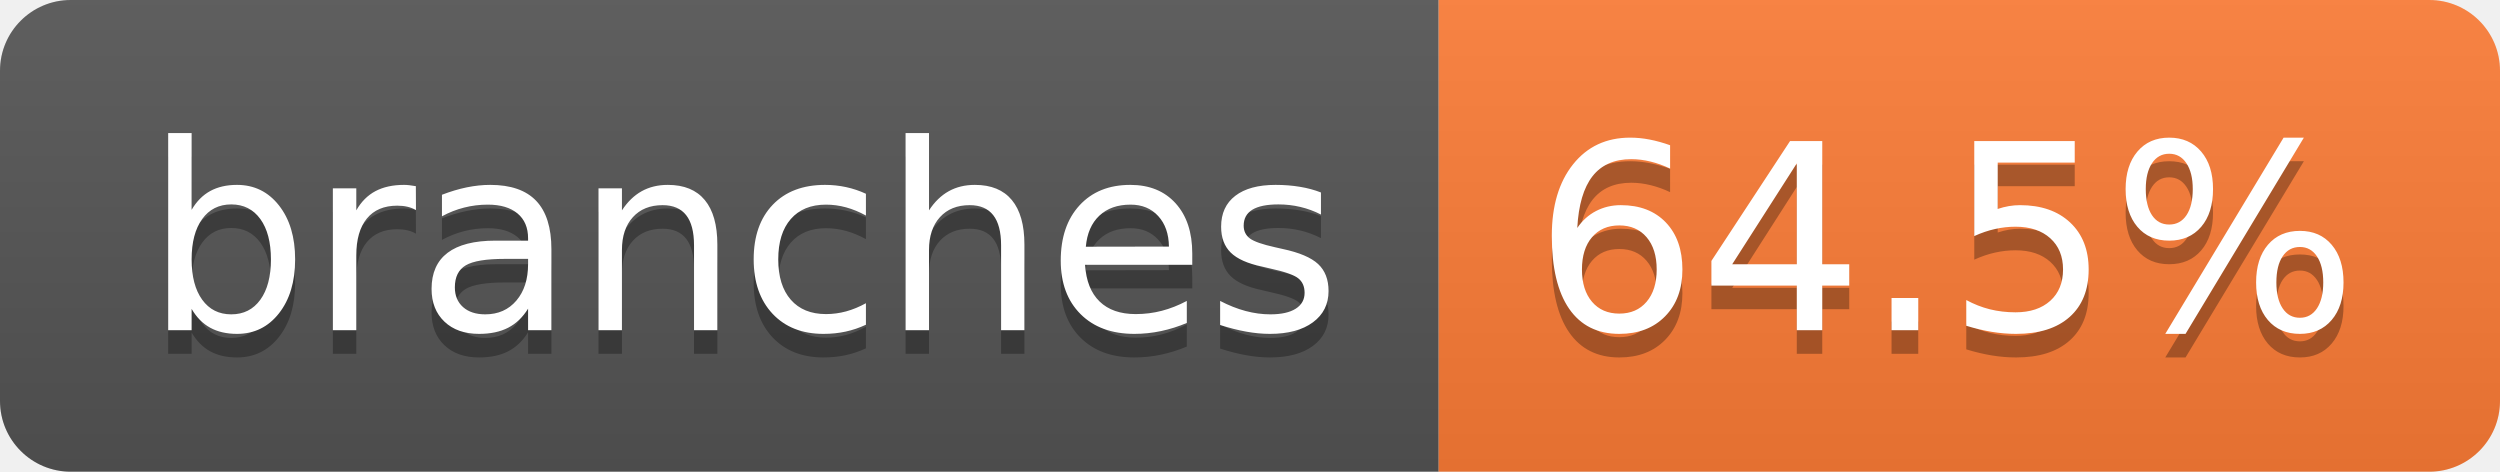
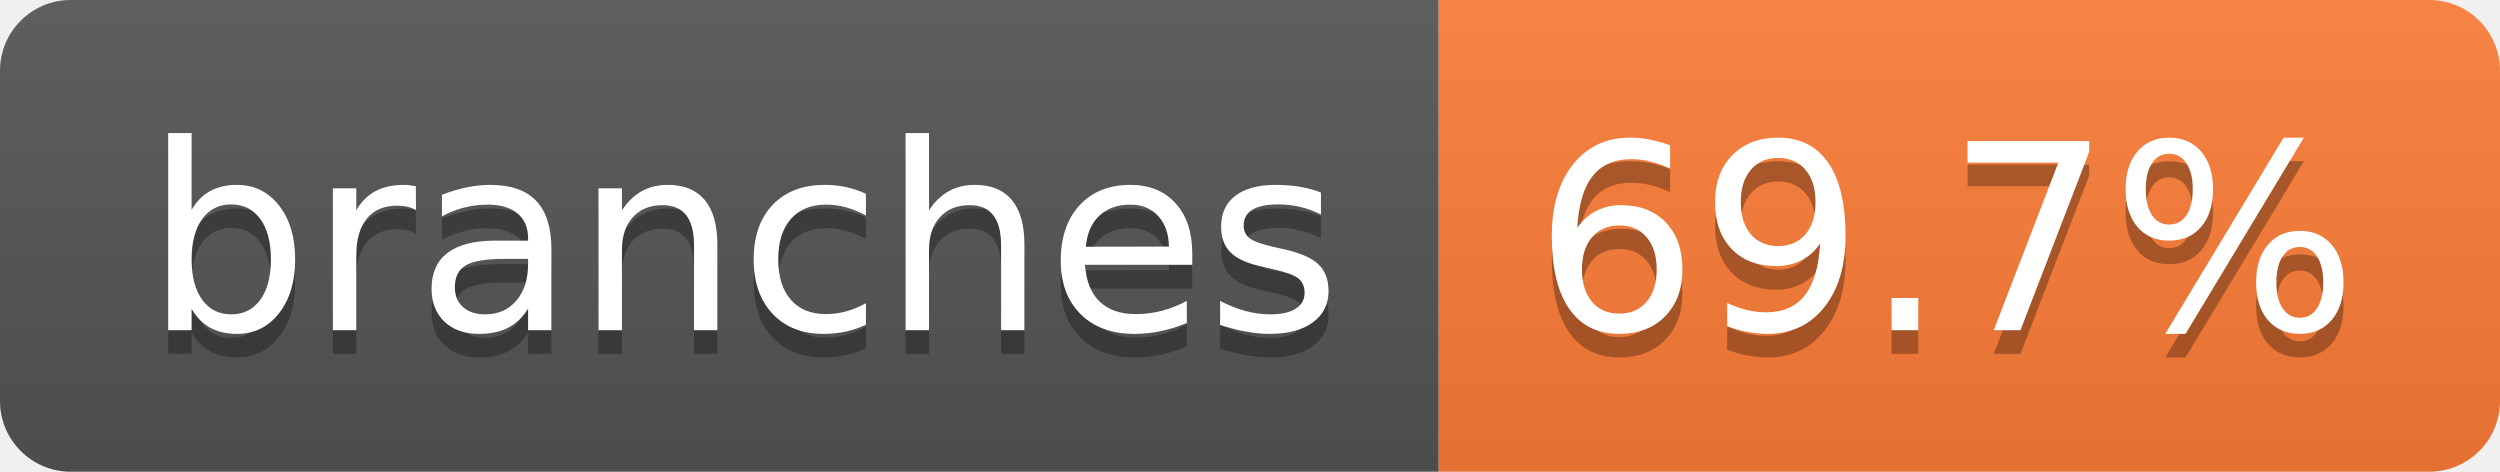
- <svg xmlns="http://www.w3.org/2000/svg" width="106" height="20" role="img" aria-label="branches: 64.5%">
+ <svg xmlns="http://www.w3.org/2000/svg" width="106" height="20" role="img" aria-label="branches: 69.7%">
  <linearGradient id="s" x2="0" y2="100%">
    <stop offset="0" stop-color="#bbb" stop-opacity=".1" />
    <stop offset="1" stop-opacity=".1" />
  </linearGradient>
  <clipPath id="r">
    <rect width="106" height="20" rx="3" fill="#fff" />
  </clipPath>
  <g clip-path="url(#r)">
    <rect width="61" height="20" fill="#555" />
    <rect x="61" width="45" height="20" fill="#fe7d37" />
    <rect width="106" height="20" fill="url(#s)" />
  </g>
  <g fill="#fff" text-anchor="middle" font-family="Verdana,Geneva,DejaVu Sans,sans-serif" text-rendering="geometricPrecision" font-size="110">
    <text aria-hidden="true" x="315" y="150" fill="#010101" fill-opacity=".3" transform="scale(.1)" textLength="507">branches</text>
    <text x="315" y="140" transform="scale(.1)" fill="#fff" textLength="507">branches</text>
-     <text aria-hidden="true" x="825" y="150" fill="#010101" fill-opacity=".3" transform="scale(.1)" textLength="350">64.5%</text>
-     <text x="825" y="140" transform="scale(.1)" fill="#fff" textLength="350">64.5%</text>
+     <text aria-hidden="true" x="825" y="150" fill="#010101" fill-opacity=".3" transform="scale(.1)" textLength="350">69.7%</text>
+     <text x="825" y="140" transform="scale(.1)" fill="#fff" textLength="350">69.7%</text>
  </g>
</svg>
